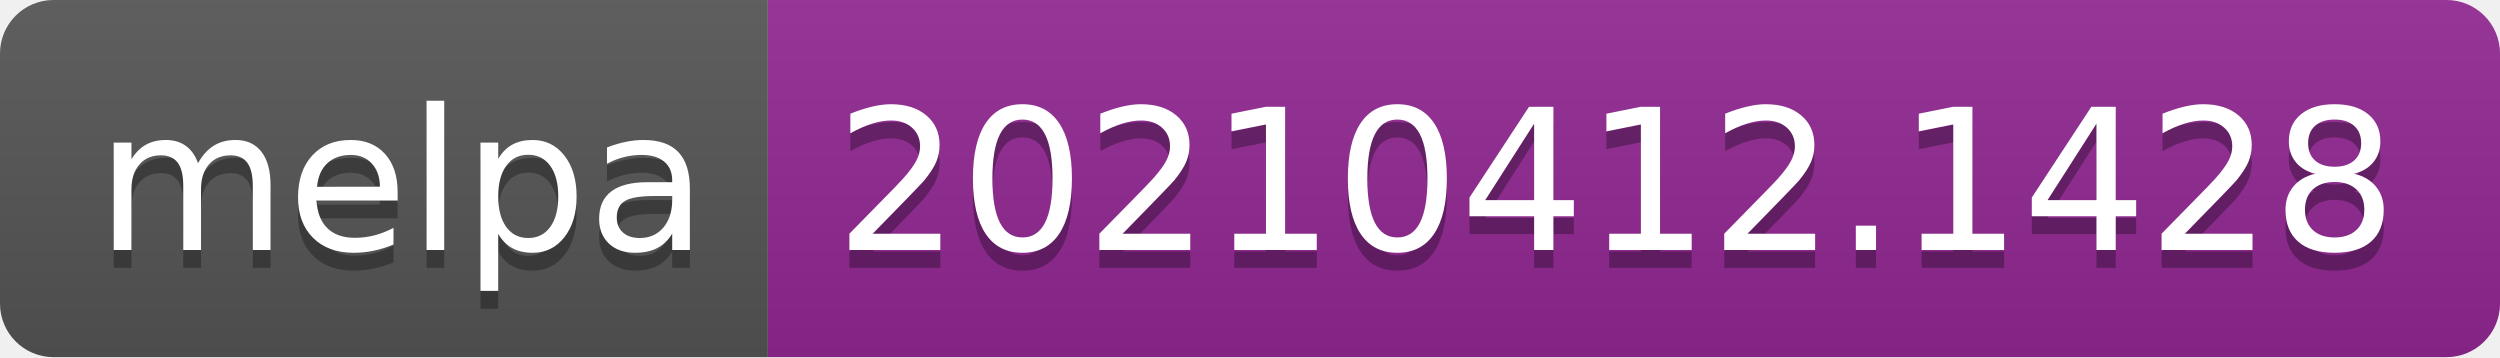
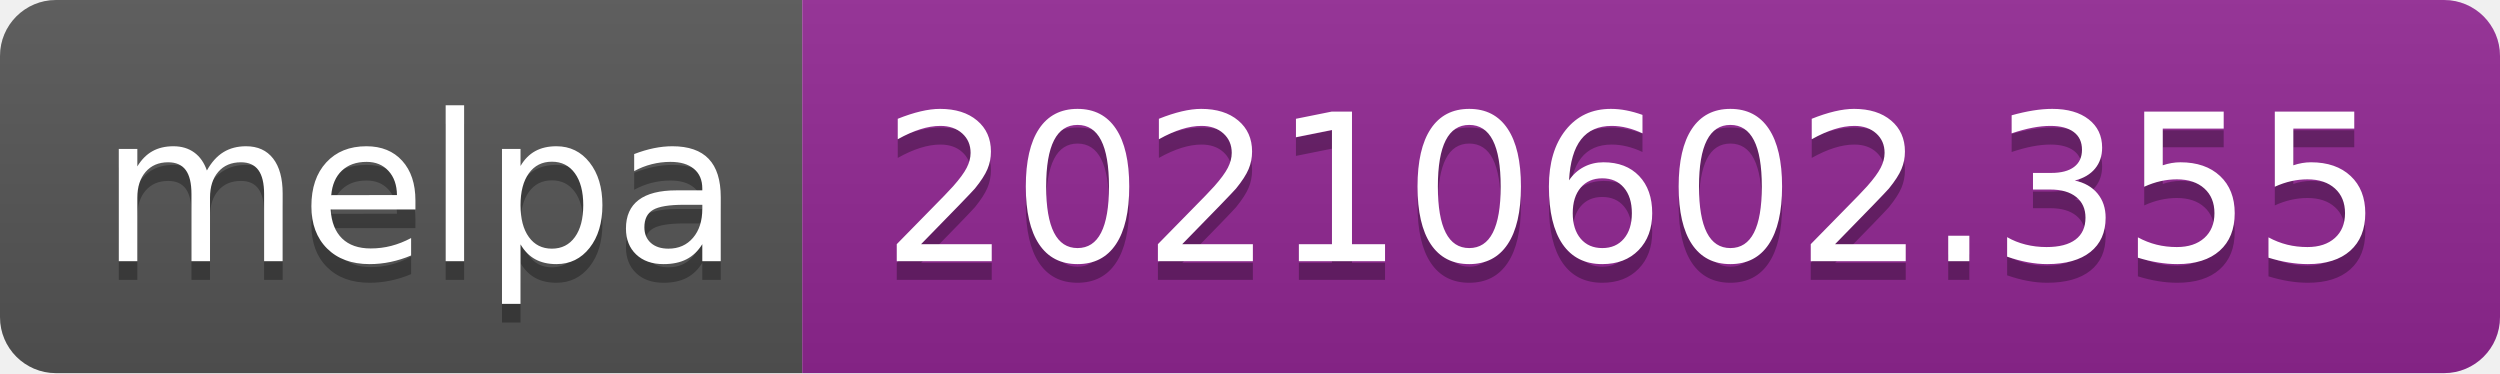
- <svg xmlns="http://www.w3.org/2000/svg" width="140" height="20" role="img" aria-label="melpa: 20210412.1428">
+ <svg xmlns="http://www.w3.org/2000/svg" width="134" height="20" role="img" aria-label="melpa: 20210602.355">
  <linearGradient id="s" x2="0" y2="100%">
    <stop offset="0" stop-color="#bbb" stop-opacity=".1" />
    <stop offset="1" stop-opacity=".1" />
  </linearGradient>
  <clipPath id="r">
-     <rect width="140" height="20" rx="3" fill="#fff" />
+     <rect width="134" height="20" rx="3" fill="#fff" />
  </clipPath>
  <g clip-path="url(#r)">
    <rect width="43" height="20" fill="#555" />
-     <rect x="43" width="97" height="20" fill="#922793" />
-     <rect width="140" height="20" fill="url(#s)" />
+     <rect x="43" width="91" height="20" fill="#922793" />
+     <rect width="134" height="20" fill="url(#s)" />
  </g>
  <g fill="#fff" text-anchor="middle" font-family="Verdana,Geneva,DejaVu Sans,sans-serif" text-rendering="geometricPrecision" font-size="110">
    <text aria-hidden="true" x="225" y="150" fill="#010101" fill-opacity=".3" transform="scale(.1)" textLength="330">melpa</text>
    <text x="225" y="140" transform="scale(.1)" fill="#fff" textLength="330">melpa</text>
-     <text aria-hidden="true" x="905" y="150" fill="#010101" fill-opacity=".3" transform="scale(.1)" textLength="870">20210412.1428</text>
-     <text x="905" y="140" transform="scale(.1)" fill="#fff" textLength="870">20210412.1428</text>
+     <text aria-hidden="true" x="875" y="150" fill="#010101" fill-opacity=".3" transform="scale(.1)" textLength="810">20210602.355</text>
+     <text x="875" y="140" transform="scale(.1)" fill="#fff" textLength="810">20210602.355</text>
  </g>
</svg>
